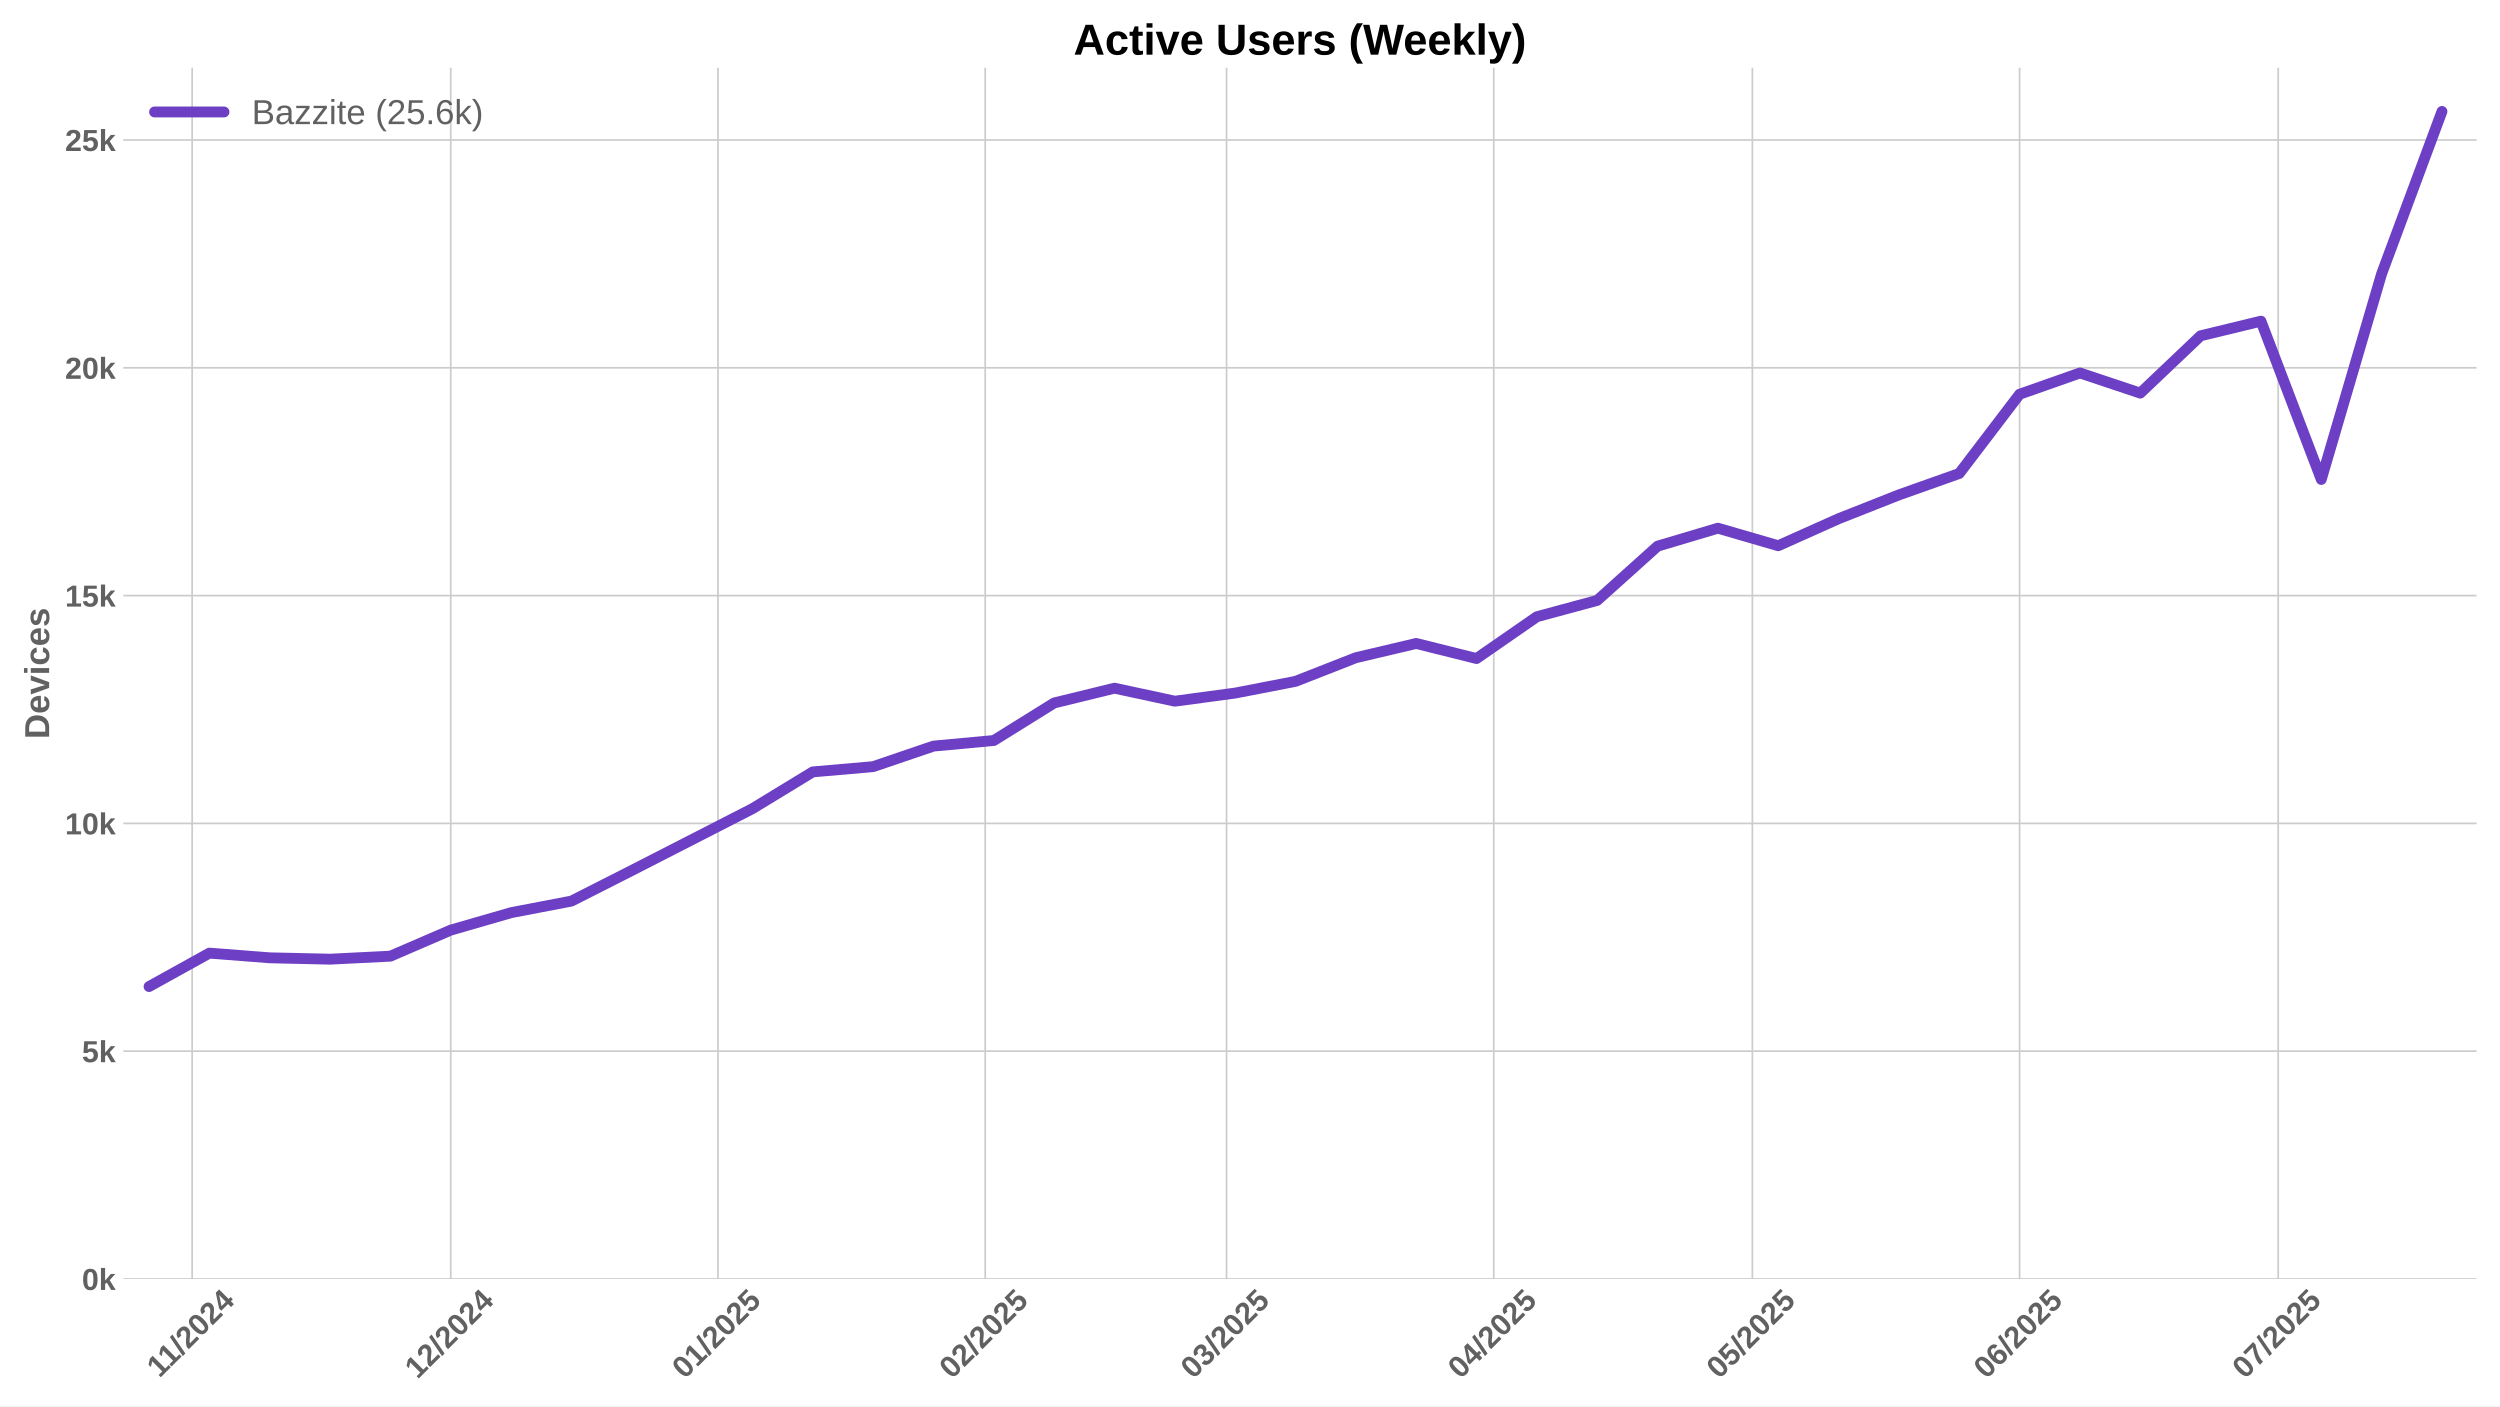
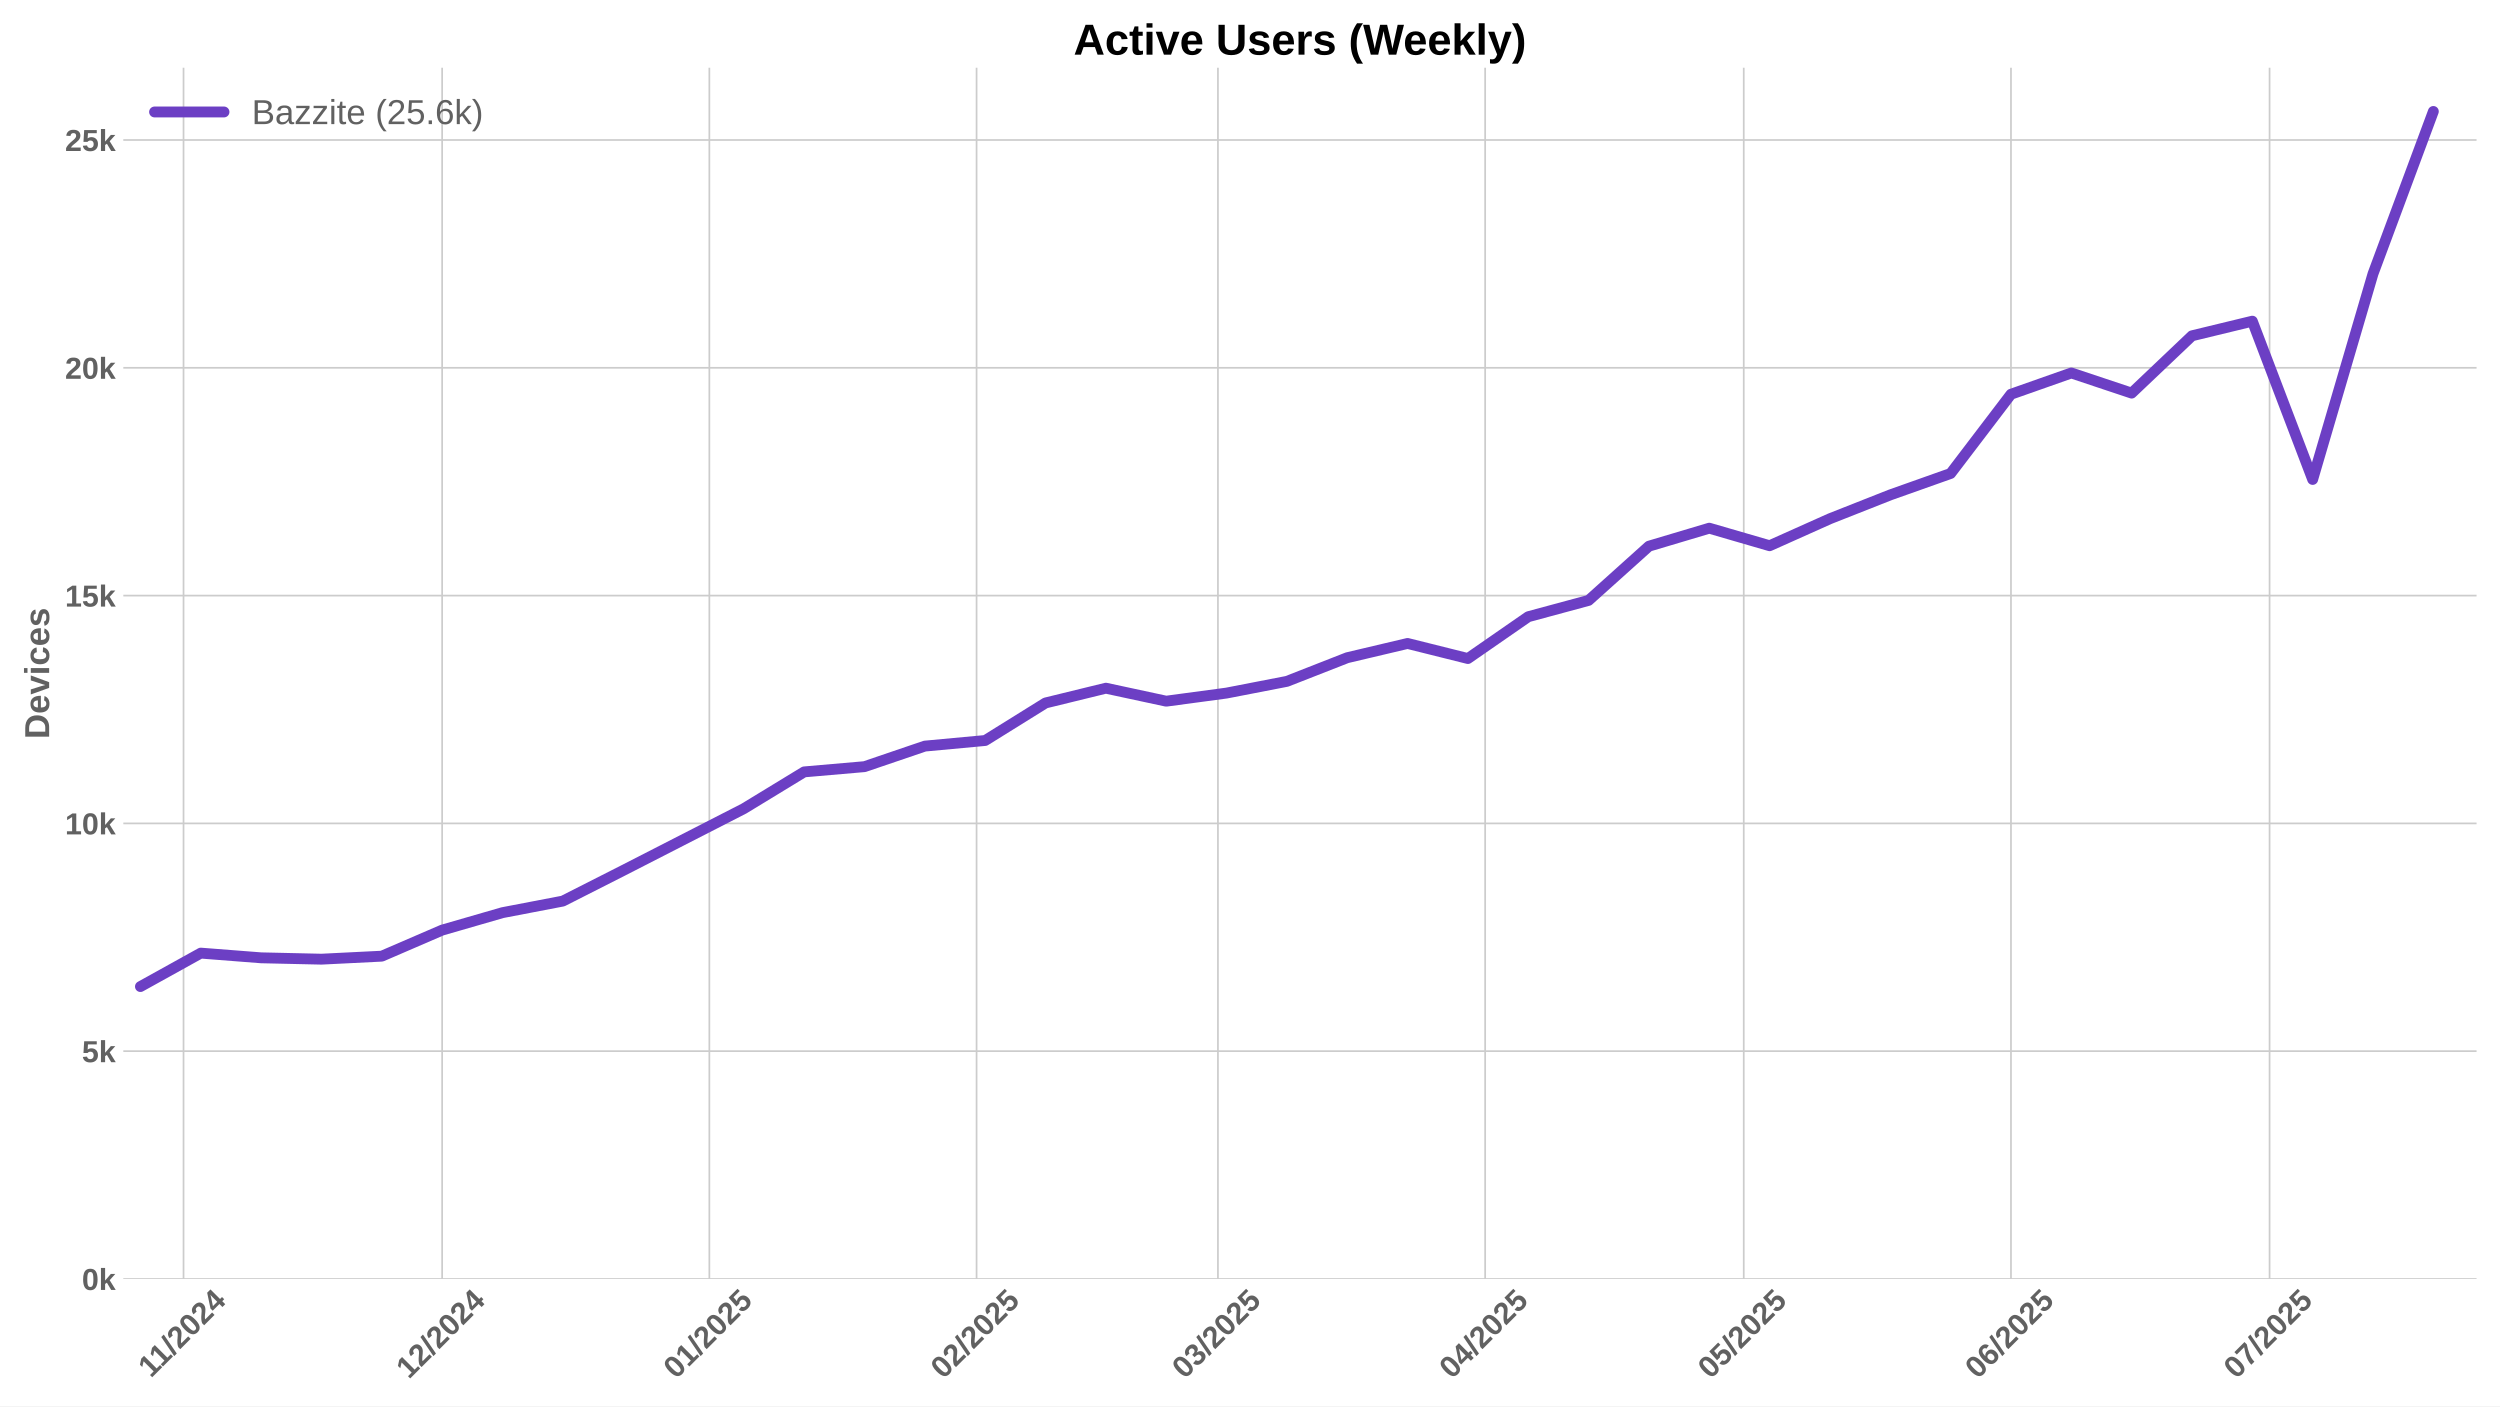
<svg xmlns="http://www.w3.org/2000/svg" xmlns:xlink="http://www.w3.org/1999/xlink" width="1152pt" height="648pt" viewBox="0 0 1152 648" version="1.1">
  <defs>
    <style type="text/css">*{stroke-linejoin: round; stroke-linecap: butt}</style>
  </defs>
  <g id="figure_1">
    <g id="patch_1">
      <path d="M 0 648  L 1152 648  L 1152 0  L 0 0  z " style="fill: #ffffff" />
    </g>
    <g id="axes_1">
      <g id="patch_2">
        <path d="M 56.82 589.343  L 1141.2 589.343  L 1141.2 31.2  L 56.82 31.2  z " style="fill: #ffffff" />
      </g>
      <g id="matplotlib.axis_1">
        <g id="xtick_1">
          <g id="line2d_1">
-             <path d="M 88.544 589.343  L 88.544 31.2  " clip-path="url(#pe7a5225540)" style="fill: none; stroke: #cccccc; stroke-width: 0.8; stroke-linecap: round" />
+             <path d="M 84.571 589.343  L 84.571 31.2  " clip-path="url(#pb1c86558ec)" style="fill: none; stroke: #cccccc; stroke-width: 0.8; stroke-linecap: round" />
          </g>
          <g id="line2d_2" />
          <g id="text_1">
-             <g style="fill: #616161" transform="translate(73.48569 635.2532) rotate(-45) scale(0.14 -0.14)">
+             <g style="fill: #616161" transform="translate(69.5132 635.2532) rotate(-45) scale(0.14 -0.14)">
              <defs>
                <path id="LiberationSans-Bold-31" d="M 403 0  L 403 653  L 1494 653  L 1494 3656  L 438 2997  L 438 3688  L 1541 4403  L 2372 4403  L 2372 653  L 3381 653  L 3381 0  L 403 0  z " transform="scale(0.015625)" />
                <path id="LiberationSans-Bold-2f" d="M 63 -128  L 972 4638  L 1716 4638  L 822 -128  L 63 -128  z " transform="scale(0.015625)" />
                <path id="LiberationSans-Bold-32" d="M 222 0  L 222 609  Q 394 988 711 1347  Q 1028 1706 1509 2097  Q 1972 2472 2158 2715  Q 2344 2959 2344 3194  Q 2344 3769 1766 3769  Q 1484 3769 1336 3617  Q 1188 3466 1144 3163  L 259 3213  Q 334 3825 717 4147  Q 1100 4469 1759 4469  Q 2472 4469 2853 4144  Q 3234 3819 3234 3231  Q 3234 2922 3112 2672  Q 2991 2422 2800 2211  Q 2609 2000 2376 1815  Q 2144 1631 1925 1456  Q 1706 1281 1526 1103  Q 1347 925 1259 722  L 3303 722  L 3303 0  L 222 0  z " transform="scale(0.015625)" />
                <path id="LiberationSans-Bold-30" d="M 3297 2203  Q 3297 1088 2914 512  Q 2531 -63 1766 -63  Q 253 -63 253 2203  Q 253 2994 418 3494  Q 584 3994 915 4231  Q 1247 4469 1791 4469  Q 2572 4469 2934 3903  Q 3297 3338 3297 2203  z M 2416 2203  Q 2416 2813 2356 3150  Q 2297 3488 2165 3634  Q 2034 3781 1784 3781  Q 1519 3781 1383 3632  Q 1247 3484 1189 3148  Q 1131 2813 1131 2203  Q 1131 1600 1192 1261  Q 1253 922 1386 775  Q 1519 628 1772 628  Q 2022 628 2158 783  Q 2294 938 2355 1278  Q 2416 1619 2416 2203  z " transform="scale(0.015625)" />
                <path id="LiberationSans-Bold-34" d="M 2938 897  L 2938 0  L 2100 0  L 2100 897  L 97 897  L 97 1556  L 1956 4403  L 2938 4403  L 2938 1550  L 3525 1550  L 3525 897  L 2938 897  z M 2100 2991  Q 2100 3159 2111 3356  Q 2122 3553 2128 3609  Q 2047 3434 1834 3103  L 813 1550  L 2100 1550  L 2100 2991  z " transform="scale(0.015625)" />
              </defs>
              <use xlink:href="#LiberationSans-Bold-31" />
              <use xlink:href="#LiberationSans-Bold-31" transform="translate(50.11523 0)" />
              <use xlink:href="#LiberationSans-Bold-2f" transform="translate(105.7305 0)" />
              <use xlink:href="#LiberationSans-Bold-32" transform="translate(133.5137 0)" />
              <use xlink:href="#LiberationSans-Bold-30" transform="translate(189.1289 0)" />
              <use xlink:href="#LiberationSans-Bold-32" transform="translate(244.7441 0)" />
              <use xlink:href="#LiberationSans-Bold-34" transform="translate(300.3594 0)" />
            </g>
          </g>
        </g>
        <g id="xtick_2">
          <g id="line2d_3">
-             <path d="M 207.706 589.343  L 207.706 31.2  " clip-path="url(#pe7a5225540)" style="fill: none; stroke: #cccccc; stroke-width: 0.8; stroke-linecap: round" />
+             <path d="M 203.734 589.343  L 203.734 31.2  " clip-path="url(#pb1c86558ec)" style="fill: none; stroke: #cccccc; stroke-width: 0.8; stroke-linecap: round" />
          </g>
          <g id="line2d_4" />
          <g id="text_2">
-             <g style="fill: #616161" transform="translate(192.3761 635.7977) rotate(-45) scale(0.14 -0.14)">
+             <g style="fill: #616161" transform="translate(188.4036 635.7977) rotate(-45) scale(0.14 -0.14)">
              <use xlink:href="#LiberationSans-Bold-31" />
              <use xlink:href="#LiberationSans-Bold-32" transform="translate(55.61523 0)" />
              <use xlink:href="#LiberationSans-Bold-2f" transform="translate(111.2305 0)" />
              <use xlink:href="#LiberationSans-Bold-32" transform="translate(139.0137 0)" />
              <use xlink:href="#LiberationSans-Bold-30" transform="translate(194.6289 0)" />
              <use xlink:href="#LiberationSans-Bold-32" transform="translate(250.2441 0)" />
              <use xlink:href="#LiberationSans-Bold-34" transform="translate(305.8594 0)" />
            </g>
          </g>
        </g>
        <g id="xtick_3">
          <g id="line2d_5">
-             <path d="M 330.841 589.343  L 330.841 31.2  " clip-path="url(#pe7a5225540)" style="fill: none; stroke: #cccccc; stroke-width: 0.8; stroke-linecap: round" />
+             <path d="M 326.869 589.343  L 326.869 31.2  " clip-path="url(#pb1c86558ec)" style="fill: none; stroke: #cccccc; stroke-width: 0.8; stroke-linecap: round" />
          </g>
          <g id="line2d_6" />
          <g id="text_3">
-             <g style="fill: #616161" transform="translate(315.5108 635.7977) rotate(-45) scale(0.14 -0.14)">
+             <g style="fill: #616161" transform="translate(311.5383 635.7977) rotate(-45) scale(0.14 -0.14)">
              <defs>
                <path id="LiberationSans-Bold-35" d="M 3381 1466  Q 3381 766 2945 351  Q 2509 -63 1750 -63  Q 1088 -63 689 235  Q 291 534 197 1100  L 1075 1172  Q 1144 891 1319 762  Q 1494 634 1759 634  Q 2088 634 2283 843  Q 2478 1053 2478 1447  Q 2478 1794 2293 2001  Q 2109 2209 1778 2209  Q 1413 2209 1181 1925  L 325 1925  L 478 4403  L 3125 4403  L 3125 3750  L 1275 3750  L 1203 2638  Q 1522 2919 2000 2919  Q 2628 2919 3004 2528  Q 3381 2138 3381 1466  z " transform="scale(0.015625)" />
              </defs>
              <use xlink:href="#LiberationSans-Bold-30" />
              <use xlink:href="#LiberationSans-Bold-31" transform="translate(55.61523 0)" />
              <use xlink:href="#LiberationSans-Bold-2f" transform="translate(111.2305 0)" />
              <use xlink:href="#LiberationSans-Bold-32" transform="translate(139.0137 0)" />
              <use xlink:href="#LiberationSans-Bold-30" transform="translate(194.6289 0)" />
              <use xlink:href="#LiberationSans-Bold-32" transform="translate(250.2441 0)" />
              <use xlink:href="#LiberationSans-Bold-35" transform="translate(305.8594 0)" />
            </g>
          </g>
        </g>
        <g id="xtick_4">
          <g id="line2d_7">
-             <path d="M 453.976 589.343  L 453.976 31.2  " clip-path="url(#pe7a5225540)" style="fill: none; stroke: #cccccc; stroke-width: 0.8; stroke-linecap: round" />
+             <path d="M 450.003 589.343  L 450.003 31.2  " clip-path="url(#pb1c86558ec)" style="fill: none; stroke: #cccccc; stroke-width: 0.8; stroke-linecap: round" />
          </g>
          <g id="line2d_8" />
          <g id="text_4">
-             <g style="fill: #616161" transform="translate(438.6455 635.7977) rotate(-45) scale(0.14 -0.14)">
+             <g style="fill: #616161" transform="translate(434.6731 635.7977) rotate(-45) scale(0.14 -0.14)">
              <use xlink:href="#LiberationSans-Bold-30" />
              <use xlink:href="#LiberationSans-Bold-32" transform="translate(55.61523 0)" />
              <use xlink:href="#LiberationSans-Bold-2f" transform="translate(111.2305 0)" />
              <use xlink:href="#LiberationSans-Bold-32" transform="translate(139.0137 0)" />
              <use xlink:href="#LiberationSans-Bold-30" transform="translate(194.6289 0)" />
              <use xlink:href="#LiberationSans-Bold-32" transform="translate(250.2441 0)" />
              <use xlink:href="#LiberationSans-Bold-35" transform="translate(305.8594 0)" />
            </g>
          </g>
        </g>
        <g id="xtick_5">
          <g id="line2d_9">
-             <path d="M 565.194 589.343  L 565.194 31.2  " clip-path="url(#pe7a5225540)" style="fill: none; stroke: #cccccc; stroke-width: 0.8; stroke-linecap: round" />
+             <path d="M 561.222 589.343  L 561.222 31.2  " clip-path="url(#pb1c86558ec)" style="fill: none; stroke: #cccccc; stroke-width: 0.8; stroke-linecap: round" />
          </g>
          <g id="line2d_10" />
          <g id="text_5">
-             <g style="fill: #616161" transform="translate(549.864 635.7977) rotate(-45) scale(0.14 -0.14)">
+             <g style="fill: #616161" transform="translate(545.8915 635.7977) rotate(-45) scale(0.14 -0.14)">
              <defs>
                <path id="LiberationSans-Bold-33" d="M 3328 1222  Q 3328 603 2922 265  Q 2516 -72 1766 -72  Q 1056 -72 637 254  Q 219 581 147 1197  L 1041 1275  Q 1125 641 1763 641  Q 2078 641 2253 797  Q 2428 953 2428 1275  Q 2428 1569 2215 1725  Q 2003 1881 1584 1881  L 1278 1881  L 1278 2591  L 1566 2591  Q 1944 2591 2134 2745  Q 2325 2900 2325 3188  Q 2325 3459 2173 3614  Q 2022 3769 1731 3769  Q 1459 3769 1292 3619  Q 1125 3469 1100 3194  L 222 3256  Q 291 3825 694 4147  Q 1097 4469 1747 4469  Q 2438 4469 2827 4158  Q 3216 3847 3216 3297  Q 3216 2884 2973 2618  Q 2731 2353 2275 2266  L 2275 2253  Q 2781 2194 3054 1920  Q 3328 1647 3328 1222  z " transform="scale(0.015625)" />
              </defs>
              <use xlink:href="#LiberationSans-Bold-30" />
              <use xlink:href="#LiberationSans-Bold-33" transform="translate(55.61523 0)" />
              <use xlink:href="#LiberationSans-Bold-2f" transform="translate(111.2305 0)" />
              <use xlink:href="#LiberationSans-Bold-32" transform="translate(139.0137 0)" />
              <use xlink:href="#LiberationSans-Bold-30" transform="translate(194.6289 0)" />
              <use xlink:href="#LiberationSans-Bold-32" transform="translate(250.2441 0)" />
              <use xlink:href="#LiberationSans-Bold-35" transform="translate(305.8594 0)" />
            </g>
          </g>
        </g>
        <g id="xtick_6">
          <g id="line2d_11">
-             <path d="M 688.329 589.343  L 688.329 31.2  " clip-path="url(#pe7a5225540)" style="fill: none; stroke: #cccccc; stroke-width: 0.8; stroke-linecap: round" />
+             <path d="M 684.357 589.343  L 684.357 31.2  " clip-path="url(#pb1c86558ec)" style="fill: none; stroke: #cccccc; stroke-width: 0.8; stroke-linecap: round" />
          </g>
          <g id="line2d_12" />
          <g id="text_6">
-             <g style="fill: #616161" transform="translate(672.9987 635.7977) rotate(-45) scale(0.14 -0.14)">
+             <g style="fill: #616161" transform="translate(669.0262 635.7977) rotate(-45) scale(0.14 -0.14)">
              <use xlink:href="#LiberationSans-Bold-30" />
              <use xlink:href="#LiberationSans-Bold-34" transform="translate(55.61523 0)" />
              <use xlink:href="#LiberationSans-Bold-2f" transform="translate(111.2305 0)" />
              <use xlink:href="#LiberationSans-Bold-32" transform="translate(139.0137 0)" />
              <use xlink:href="#LiberationSans-Bold-30" transform="translate(194.6289 0)" />
              <use xlink:href="#LiberationSans-Bold-32" transform="translate(250.2441 0)" />
              <use xlink:href="#LiberationSans-Bold-35" transform="translate(305.8594 0)" />
            </g>
          </g>
        </g>
        <g id="xtick_7">
          <g id="line2d_13">
-             <path d="M 807.492 589.343  L 807.492 31.2  " clip-path="url(#pe7a5225540)" style="fill: none; stroke: #cccccc; stroke-width: 0.8; stroke-linecap: round" />
+             <path d="M 803.519 589.343  L 803.519 31.2  " clip-path="url(#pb1c86558ec)" style="fill: none; stroke: #cccccc; stroke-width: 0.8; stroke-linecap: round" />
          </g>
          <g id="line2d_14" />
          <g id="text_7">
-             <g style="fill: #616161" transform="translate(792.1614 635.7977) rotate(-45) scale(0.14 -0.14)">
+             <g style="fill: #616161" transform="translate(788.1889 635.7977) rotate(-45) scale(0.14 -0.14)">
              <use xlink:href="#LiberationSans-Bold-30" />
              <use xlink:href="#LiberationSans-Bold-35" transform="translate(55.61523 0)" />
              <use xlink:href="#LiberationSans-Bold-2f" transform="translate(111.2305 0)" />
              <use xlink:href="#LiberationSans-Bold-32" transform="translate(139.0137 0)" />
              <use xlink:href="#LiberationSans-Bold-30" transform="translate(194.6289 0)" />
              <use xlink:href="#LiberationSans-Bold-32" transform="translate(250.2441 0)" />
              <use xlink:href="#LiberationSans-Bold-35" transform="translate(305.8594 0)" />
            </g>
          </g>
        </g>
        <g id="xtick_8">
          <g id="line2d_15">
-             <path d="M 930.626 589.343  L 930.626 31.2  " clip-path="url(#pe7a5225540)" style="fill: none; stroke: #cccccc; stroke-width: 0.8; stroke-linecap: round" />
+             <path d="M 926.654 589.343  L 926.654 31.2  " clip-path="url(#pb1c86558ec)" style="fill: none; stroke: #cccccc; stroke-width: 0.8; stroke-linecap: round" />
          </g>
          <g id="line2d_16" />
          <g id="text_8">
-             <g style="fill: #616161" transform="translate(915.2961 635.7977) rotate(-45) scale(0.14 -0.14)">
+             <g style="fill: #616161" transform="translate(911.3236 635.7977) rotate(-45) scale(0.14 -0.14)">
              <defs>
                <path id="LiberationSans-Bold-36" d="M 3328 1441  Q 3328 738 2934 337  Q 2541 -63 1847 -63  Q 1069 -63 651 482  Q 234 1028 234 2100  Q 234 3278 657 3873  Q 1081 4469 1869 4469  Q 2428 4469 2751 4222  Q 3075 3975 3209 3456  L 2381 3341  Q 2263 3775 1850 3775  Q 1497 3775 1295 3422  Q 1094 3069 1094 2350  Q 1234 2584 1484 2709  Q 1734 2834 2050 2834  Q 2641 2834 2984 2459  Q 3328 2084 3328 1441  z M 2447 1416  Q 2447 1791 2273 1989  Q 2100 2188 1797 2188  Q 1506 2188 1331 2002  Q 1156 1816 1156 1509  Q 1156 1125 1339 873  Q 1522 622 1819 622  Q 2116 622 2281 833  Q 2447 1044 2447 1416  z " transform="scale(0.015625)" />
              </defs>
              <use xlink:href="#LiberationSans-Bold-30" />
              <use xlink:href="#LiberationSans-Bold-36" transform="translate(55.61523 0)" />
              <use xlink:href="#LiberationSans-Bold-2f" transform="translate(111.2305 0)" />
              <use xlink:href="#LiberationSans-Bold-32" transform="translate(139.0137 0)" />
              <use xlink:href="#LiberationSans-Bold-30" transform="translate(194.6289 0)" />
              <use xlink:href="#LiberationSans-Bold-32" transform="translate(250.2441 0)" />
              <use xlink:href="#LiberationSans-Bold-35" transform="translate(305.8594 0)" />
            </g>
          </g>
        </g>
        <g id="xtick_9">
          <g id="line2d_17">
-             <path d="M 1049.789 589.343  L 1049.789 31.2  " clip-path="url(#pe7a5225540)" style="fill: none; stroke: #cccccc; stroke-width: 0.8; stroke-linecap: round" />
+             <path d="M 1045.817 589.343  L 1045.817 31.2  " clip-path="url(#pb1c86558ec)" style="fill: none; stroke: #cccccc; stroke-width: 0.8; stroke-linecap: round" />
          </g>
          <g id="line2d_18" />
          <g id="text_9">
-             <g style="fill: #616161" transform="translate(1034.459 635.7977) rotate(-45) scale(0.14 -0.14)">
+             <g style="fill: #616161" transform="translate(1030.486 635.7977) rotate(-45) scale(0.14 -0.14)">
              <defs>
                <path id="LiberationSans-Bold-37" d="M 3278 3706  Q 2981 3238 2717 2797  Q 2453 2356 2256 1911  Q 2059 1466 1945 995  Q 1831 525 1831 0  L 916 0  Q 916 550 1059 1064  Q 1203 1578 1475 2111  Q 1747 2644 2463 3681  L 275 3681  L 275 4403  L 3278 4403  L 3278 3706  z " transform="scale(0.015625)" />
              </defs>
              <use xlink:href="#LiberationSans-Bold-30" />
              <use xlink:href="#LiberationSans-Bold-37" transform="translate(55.61523 0)" />
              <use xlink:href="#LiberationSans-Bold-2f" transform="translate(111.2305 0)" />
              <use xlink:href="#LiberationSans-Bold-32" transform="translate(139.0137 0)" />
              <use xlink:href="#LiberationSans-Bold-30" transform="translate(194.6289 0)" />
              <use xlink:href="#LiberationSans-Bold-32" transform="translate(250.2441 0)" />
              <use xlink:href="#LiberationSans-Bold-35" transform="translate(305.8594 0)" />
            </g>
          </g>
        </g>
      </g>
      <g id="matplotlib.axis_2">
        <g id="ytick_1">
          <g id="line2d_19">
-             <path d="M 56.82 589.343  L 1141.2 589.343  " clip-path="url(#pe7a5225540)" style="fill: none; stroke: #cccccc; stroke-width: 0.8; stroke-linecap: round" />
+             <path d="M 56.82 589.343  L 1141.2 589.343  " clip-path="url(#pb1c86558ec)" style="fill: none; stroke: #cccccc; stroke-width: 0.8; stroke-linecap: round" />
          </g>
          <g id="line2d_20" />
          <g id="text_10">
            <g style="fill: #616161" transform="translate(37.74938 594.416) scale(0.14 -0.14)">
              <defs>
                <path id="LiberationSans-Bold-6b" d="M 2606 0  L 1703 1531  L 1325 1269  L 1325 0  L 447 0  L 447 4638  L 1325 4638  L 1325 1981  L 2531 3381  L 3475 3381  L 2288 2063  L 3566 0  L 2606 0  z " transform="scale(0.015625)" />
              </defs>
              <use xlink:href="#LiberationSans-Bold-30" />
              <use xlink:href="#LiberationSans-Bold-6b" transform="translate(55.61523 0)" />
            </g>
          </g>
        </g>
        <g id="ytick_2">
          <g id="line2d_21">
-             <path d="M 56.82 484.375  L 1141.2 484.375  " clip-path="url(#pe7a5225540)" style="fill: none; stroke: #cccccc; stroke-width: 0.8; stroke-linecap: round" />
+             <path d="M 56.82 484.375  L 1141.2 484.375  " clip-path="url(#pb1c86558ec)" style="fill: none; stroke: #cccccc; stroke-width: 0.8; stroke-linecap: round" />
          </g>
          <g id="line2d_22" />
          <g id="text_11">
            <g style="fill: #616161" transform="translate(37.74938 489.4482) scale(0.14 -0.14)">
              <use xlink:href="#LiberationSans-Bold-35" />
              <use xlink:href="#LiberationSans-Bold-6b" transform="translate(55.61523 0)" />
            </g>
          </g>
        </g>
        <g id="ytick_3">
          <g id="line2d_23">
-             <path d="M 56.82 379.408  L 1141.2 379.408  " clip-path="url(#pe7a5225540)" style="fill: none; stroke: #cccccc; stroke-width: 0.8; stroke-linecap: round" />
+             <path d="M 56.82 379.408  L 1141.2 379.408  " clip-path="url(#pb1c86558ec)" style="fill: none; stroke: #cccccc; stroke-width: 0.8; stroke-linecap: round" />
          </g>
          <g id="line2d_24" />
          <g id="text_12">
            <g style="fill: #616161" transform="translate(29.96406 384.4804) scale(0.14 -0.14)">
              <use xlink:href="#LiberationSans-Bold-31" />
              <use xlink:href="#LiberationSans-Bold-30" transform="translate(55.61523 0)" />
              <use xlink:href="#LiberationSans-Bold-6b" transform="translate(111.2305 0)" />
            </g>
          </g>
        </g>
        <g id="ytick_4">
          <g id="line2d_25">
-             <path d="M 56.82 274.44  L 1141.2 274.44  " clip-path="url(#pe7a5225540)" style="fill: none; stroke: #cccccc; stroke-width: 0.8; stroke-linecap: round" />
+             <path d="M 56.82 274.44  L 1141.2 274.44  " clip-path="url(#pb1c86558ec)" style="fill: none; stroke: #cccccc; stroke-width: 0.8; stroke-linecap: round" />
          </g>
          <g id="line2d_26" />
          <g id="text_13">
            <g style="fill: #616161" transform="translate(29.96406 279.5126) scale(0.14 -0.14)">
              <use xlink:href="#LiberationSans-Bold-31" />
              <use xlink:href="#LiberationSans-Bold-35" transform="translate(55.61523 0)" />
              <use xlink:href="#LiberationSans-Bold-6b" transform="translate(111.2305 0)" />
            </g>
          </g>
        </g>
        <g id="ytick_5">
          <g id="line2d_27">
-             <path d="M 56.82 169.472  L 1141.2 169.472  " clip-path="url(#pe7a5225540)" style="fill: none; stroke: #cccccc; stroke-width: 0.8; stroke-linecap: round" />
+             <path d="M 56.82 169.472  L 1141.2 169.472  " clip-path="url(#pb1c86558ec)" style="fill: none; stroke: #cccccc; stroke-width: 0.8; stroke-linecap: round" />
          </g>
          <g id="line2d_28" />
          <g id="text_14">
            <g style="fill: #616161" transform="translate(29.96406 174.5448) scale(0.14 -0.14)">
              <use xlink:href="#LiberationSans-Bold-32" />
              <use xlink:href="#LiberationSans-Bold-30" transform="translate(55.61523 0)" />
              <use xlink:href="#LiberationSans-Bold-6b" transform="translate(111.2305 0)" />
            </g>
          </g>
        </g>
        <g id="ytick_6">
          <g id="line2d_29">
-             <path d="M 56.82 64.504  L 1141.2 64.504  " clip-path="url(#pe7a5225540)" style="fill: none; stroke: #cccccc; stroke-width: 0.8; stroke-linecap: round" />
+             <path d="M 56.82 64.504  L 1141.2 64.504  " clip-path="url(#pb1c86558ec)" style="fill: none; stroke: #cccccc; stroke-width: 0.8; stroke-linecap: round" />
          </g>
          <g id="line2d_30" />
          <g id="text_15">
            <g style="fill: #616161" transform="translate(29.96406 69.577) scale(0.14 -0.14)">
              <use xlink:href="#LiberationSans-Bold-32" />
              <use xlink:href="#LiberationSans-Bold-35" transform="translate(55.61523 0)" />
              <use xlink:href="#LiberationSans-Bold-6b" transform="translate(111.2305 0)" />
            </g>
          </g>
        </g>
        <g id="text_16">
          <g style="fill: #616161" transform="translate(22.64406 340.5153) rotate(-90) scale(0.16 -0.16)">
            <defs>
              <path id="LiberationSans-Bold-44" d="M 4353 2234  Q 4353 1553 4086 1045  Q 3819 538 3330 269  Q 2841 0 2209 0  L 428 0  L 428 4403  L 2022 4403  Q 3134 4403 3743 3842  Q 4353 3281 4353 2234  z M 3425 2234  Q 3425 2944 3056 3317  Q 2688 3691 2003 3691  L 1350 3691  L 1350 713  L 2131 713  Q 2725 713 3075 1122  Q 3425 1531 3425 2234  z " transform="scale(0.015625)" />
              <path id="LiberationSans-Bold-65" d="M 1831 -63  Q 1069 -63 659 389  Q 250 841 250 1706  Q 250 2544 665 2994  Q 1081 3444 1844 3444  Q 2572 3444 2956 2961  Q 3341 2478 3341 1547  L 3341 1522  L 1172 1522  Q 1172 1028 1355 776  Q 1538 525 1875 525  Q 2341 525 2463 928  L 3291 856  Q 2931 -63 1831 -63  z M 1831 2891  Q 1522 2891 1355 2675  Q 1188 2459 1178 2072  L 2491 2072  Q 2466 2481 2294 2686  Q 2122 2891 1831 2891  z " transform="scale(0.015625)" />
              <path id="LiberationSans-Bold-76" d="M 2284 0  L 1234 0  L 25 3381  L 953 3381  L 1544 1491  Q 1591 1334 1766 709  Q 1797 838 1894 1159  Q 1991 1481 2613 3381  L 3531 3381  L 2284 0  z " transform="scale(0.015625)" />
              <path id="LiberationSans-Bold-69" d="M 447 3991  L 447 4638  L 1325 4638  L 1325 3991  L 447 3991  z M 447 0  L 447 3381  L 1325 3381  L 1325 0  L 447 0  z " transform="scale(0.015625)" />
              <path id="LiberationSans-Bold-63" d="M 1856 -63  Q 1088 -63 669 395  Q 250 853 250 1672  Q 250 2509 672 2976  Q 1094 3444 1869 3444  Q 2466 3444 2856 3144  Q 3247 2844 3347 2316  L 2463 2272  Q 2425 2531 2275 2686  Q 2125 2841 1850 2841  Q 1172 2841 1172 1706  Q 1172 538 1863 538  Q 2113 538 2281 695  Q 2450 853 2491 1166  L 3372 1125  Q 3325 778 3123 506  Q 2922 234 2594 85  Q 2266 -63 1856 -63  z " transform="scale(0.015625)" />
              <path id="LiberationSans-Bold-73" d="M 3297 988  Q 3297 497 2895 217  Q 2494 -63 1784 -63  Q 1088 -63 717 157  Q 347 378 225 844  L 997 959  Q 1063 719 1223 619  Q 1384 519 1784 519  Q 2153 519 2322 612  Q 2491 706 2491 906  Q 2491 1069 2355 1164  Q 2219 1259 1894 1325  Q 1150 1472 890 1598  Q 631 1725 495 1926  Q 359 2128 359 2422  Q 359 2906 732 3176  Q 1106 3447 1791 3447  Q 2394 3447 2761 3212  Q 3128 2978 3219 2534  L 2441 2453  Q 2403 2659 2256 2761  Q 2109 2863 1791 2863  Q 1478 2863 1322 2783  Q 1166 2703 1166 2516  Q 1166 2369 1286 2283  Q 1406 2197 1691 2141  Q 2088 2059 2395 1973  Q 2703 1888 2889 1769  Q 3075 1650 3186 1464  Q 3297 1278 3297 988  z " transform="scale(0.015625)" />
            </defs>
            <use xlink:href="#LiberationSans-Bold-44" />
            <use xlink:href="#LiberationSans-Bold-65" transform="translate(72.2168 0)" />
            <use xlink:href="#LiberationSans-Bold-76" transform="translate(127.832 0)" />
            <use xlink:href="#LiberationSans-Bold-69" transform="translate(183.4473 0)" />
            <use xlink:href="#LiberationSans-Bold-63" transform="translate(211.2305 0)" />
            <use xlink:href="#LiberationSans-Bold-65" transform="translate(266.8457 0)" />
            <use xlink:href="#LiberationSans-Bold-73" transform="translate(322.4609 0)" />
          </g>
        </g>
      </g>
      <g id="line2d_31">
-         <path d="M 68.683 454.607  L 96.488 439.197  L 124.293 441.36  L 152.097 441.989  L 179.902 440.604  L 207.706 428.596  L 235.511 420.555  L 263.316 415.223  L 291.12 401.115  L 346.729 372.627  L 374.534 355.685  L 402.339 353.271  L 430.143 343.803  L 457.948 341.22  L 485.753 323.922  L 513.557 317.12  L 541.362 323.103  L 569.166 319.366  L 596.971 313.971  L 624.776 303.075  L 652.58 296.504  L 680.385 303.453  L 708.189 284.181  L 735.994 276.665  L 763.799 251.683  L 791.603 243.39  L 819.408 251.473  L 847.213 239.024  L 875.017 228.044  L 902.822 218.177  L 930.626 181.669  L 958.431 171.865  L 986.236 181.144  L 1014.04 154.735  L 1041.845 147.996  L 1069.649 220.927  L 1097.454 126.162  L 1125.259 51.362  " clip-path="url(#pe7a5225540)" style="fill: none; stroke: #6c3fc4; stroke-width: 5; stroke-linecap: round" />
+         <path d="M 64.711 454.607  L 92.515 439.197  L 120.32 441.36  L 148.125 441.989  L 175.929 440.604  L 203.734 428.596  L 231.539 420.555  L 259.343 415.223  L 287.148 401.115  L 342.757 372.627  L 370.562 355.685  L 398.366 353.271  L 426.171 343.803  L 453.975 341.22  L 481.78 323.922  L 509.585 317.12  L 537.389 323.103  L 565.194 319.366  L 592.999 313.971  L 620.803 303.075  L 648.608 296.504  L 676.412 303.453  L 704.217 284.181  L 732.022 276.665  L 759.826 251.683  L 787.631 243.39  L 815.435 251.473  L 843.24 239.024  L 871.045 228.044  L 898.849 218.177  L 926.654 181.669  L 954.459 171.865  L 982.263 181.144  L 1010.068 154.735  L 1037.872 147.996  L 1065.677 220.927  L 1093.482 126.162  L 1121.286 51.362  " clip-path="url(#pb1c86558ec)" style="fill: none; stroke: #6c3fc4; stroke-width: 5; stroke-linecap: round" />
      </g>
      <g id="patch_3">
        <path d="M 56.82 589.343  L 56.82 31.2  " style="fill: none" />
      </g>
      <g id="patch_4">
        <path d="M 1141.2 589.343  L 1141.2 31.2  " style="fill: none" />
      </g>
      <g id="patch_5">
        <path d="M 56.82 589.343  L 1141.2 589.343  " style="fill: none" />
      </g>
      <g id="patch_6">
        <path d="M 56.82 31.2  L 1141.2 31.2  " style="fill: none" />
      </g>
      <g id="text_17">
        <g transform="translate(494.6991 25.2) scale(0.2 -0.2)">
          <defs>
            <path id="LiberationSans-Bold-41" d="M 3541 0  L 3150 1125  L 1472 1125  L 1081 0  L 159 0  L 1766 4403  L 2853 4403  L 4453 0  L 3541 0  z M 2309 3725  L 2291 3656  Q 2259 3544 2215 3400  Q 2172 3256 1678 1819  L 2944 1819  L 2509 3084  L 2375 3509  L 2309 3725  z " transform="scale(0.015625)" />
            <path id="LiberationSans-Bold-74" d="M 1313 -56  Q 925 -56 715 155  Q 506 366 506 794  L 506 2788  L 78 2788  L 78 3381  L 550 3381  L 825 4175  L 1375 4175  L 1375 3381  L 2016 3381  L 2016 2788  L 1375 2788  L 1375 1031  Q 1375 784 1469 667  Q 1563 550 1759 550  Q 1863 550 2053 594  L 2053 50  Q 1728 -56 1313 -56  z " transform="scale(0.015625)" />
            <path id="LiberationSans-Bold-20" transform="scale(0.015625)" />
            <path id="LiberationSans-Bold-55" d="M 2259 -63  Q 1350 -63 867 381  Q 384 825 384 1650  L 384 4403  L 1306 4403  L 1306 1722  Q 1306 1200 1554 929  Q 1803 659 2284 659  Q 2778 659 3043 942  Q 3309 1225 3309 1753  L 3309 4403  L 4231 4403  L 4231 1697  Q 4231 859 3714 398  Q 3197 -63 2259 -63  z " transform="scale(0.015625)" />
            <path id="LiberationSans-Bold-72" d="M 447 0  L 447 2588  Q 447 2866 439 3052  Q 431 3238 422 3381  L 1259 3381  Q 1269 3325 1284 3039  Q 1300 2753 1300 2659  L 1313 2659  Q 1441 3016 1541 3161  Q 1641 3306 1778 3376  Q 1916 3447 2122 3447  Q 2291 3447 2394 3400  L 2394 2666  Q 2181 2713 2019 2713  Q 1691 2713 1508 2447  Q 1325 2181 1325 1659  L 1325 0  L 447 0  z " transform="scale(0.015625)" />
            <path id="LiberationSans-Bold-28" d="M 1247 -1328  Q 756 -622 537 81  Q 319 784 319 1659  Q 319 2531 537 3232  Q 756 3934 1247 4638  L 2125 4638  Q 1631 3925 1407 3219  Q 1184 2513 1184 1656  Q 1184 803 1406 101  Q 1628 -600 2125 -1328  L 1247 -1328  z " transform="scale(0.015625)" />
            <path id="LiberationSans-Bold-57" d="M 4897 0  L 3803 0  L 3206 2547  Q 3097 2997 3022 3488  Q 2947 3078 2900 2864  Q 2853 2650 2234 0  L 1141 0  L 6 4403  L 941 4403  L 1578 1559  L 1722 872  Q 1809 1306 1892 1701  Q 1975 2097 2516 4403  L 3547 4403  L 4103 2059  Q 4169 1797 4325 872  L 4403 1234  L 4569 1953  L 5100 4403  L 6034 4403  L 4897 0  z " transform="scale(0.015625)" />
            <path id="LiberationSans-Bold-6c" d="M 447 0  L 447 4638  L 1325 4638  L 1325 0  L 447 0  z " transform="scale(0.015625)" />
            <path id="LiberationSans-Bold-79" d="M 884 -1328  Q 569 -1328 331 -1288  L 331 -663  Q 497 -688 634 -688  Q 822 -688 945 -628  Q 1069 -569 1167 -431  Q 1266 -294 1388 34  L 50 3381  L 978 3381  L 1509 1797  Q 1634 1456 1825 753  L 1903 1050  L 2106 1784  L 2606 3381  L 3525 3381  L 2188 -178  Q 1919 -828 1630 -1078  Q 1341 -1328 884 -1328  z " transform="scale(0.015625)" />
            <path id="LiberationSans-Bold-29" d="M 6 -1328  Q 506 -597 726 101  Q 947 800 947 1656  Q 947 2516 722 3223  Q 497 3931 6 4638  L 884 4638  Q 1378 3928 1595 3225  Q 1813 2522 1813 1659  Q 1813 791 1595 87  Q 1378 -616 884 -1328  L 6 -1328  z " transform="scale(0.015625)" />
          </defs>
          <use xlink:href="#LiberationSans-Bold-41" />
          <use xlink:href="#LiberationSans-Bold-63" transform="translate(72.2168 0)" />
          <use xlink:href="#LiberationSans-Bold-74" transform="translate(127.832 0)" />
          <use xlink:href="#LiberationSans-Bold-69" transform="translate(161.1328 0)" />
          <use xlink:href="#LiberationSans-Bold-76" transform="translate(188.916 0)" />
          <use xlink:href="#LiberationSans-Bold-65" transform="translate(244.5312 0)" />
          <use xlink:href="#LiberationSans-Bold-20" transform="translate(300.1465 0)" />
          <use xlink:href="#LiberationSans-Bold-55" transform="translate(327.9297 0)" />
          <use xlink:href="#LiberationSans-Bold-73" transform="translate(400.1465 0)" />
          <use xlink:href="#LiberationSans-Bold-65" transform="translate(455.7617 0)" />
          <use xlink:href="#LiberationSans-Bold-72" transform="translate(511.377 0)" />
          <use xlink:href="#LiberationSans-Bold-73" transform="translate(550.293 0)" />
          <use xlink:href="#LiberationSans-Bold-20" transform="translate(605.9082 0)" />
          <use xlink:href="#LiberationSans-Bold-28" transform="translate(633.6914 0)" />
          <use xlink:href="#LiberationSans-Bold-57" transform="translate(666.9922 0)" />
          <use xlink:href="#LiberationSans-Bold-65" transform="translate(759.627 0)" />
          <use xlink:href="#LiberationSans-Bold-65" transform="translate(815.2422 0)" />
          <use xlink:href="#LiberationSans-Bold-6b" transform="translate(870.8574 0)" />
          <use xlink:href="#LiberationSans-Bold-6c" transform="translate(926.4727 0)" />
          <use xlink:href="#LiberationSans-Bold-79" transform="translate(954.2559 0)" />
          <use xlink:href="#LiberationSans-Bold-29" transform="translate(1009.871 0)" />
        </g>
      </g>
      <g id="legend_1">
        <g id="line2d_32">
          <path d="M 71.22 51.595  L 87.22 51.595  L 103.22 51.595  " style="fill: none; stroke: #6c3fc4; stroke-width: 5; stroke-linecap: round" />
        </g>
        <g id="text_18">
          <g style="fill: #616161" transform="translate(116.02 57.195) scale(0.16 -0.16)">
            <defs>
              <path id="LiberationSans-42" d="M 3931 1241  Q 3931 653 3503 326  Q 3075 0 2313 0  L 525 0  L 525 4403  L 2125 4403  Q 3675 4403 3675 3334  Q 3675 2944 3456 2678  Q 3238 2413 2838 2322  Q 3363 2259 3647 1970  Q 3931 1681 3931 1241  z M 3075 3263  Q 3075 3619 2831 3772  Q 2588 3925 2125 3925  L 1122 3925  L 1122 2531  L 2125 2531  Q 2603 2531 2839 2711  Q 3075 2891 3075 3263  z M 3328 1288  Q 3328 2066 2234 2066  L 1122 2066  L 1122 478  L 2281 478  Q 2828 478 3078 681  Q 3328 884 3328 1288  z " transform="scale(0.015625)" />
              <path id="LiberationSans-61" d="M 1294 -63  Q 784 -63 528 206  Q 272 475 272 944  Q 272 1469 617 1750  Q 963 2031 1731 2050  L 2491 2063  L 2491 2247  Q 2491 2659 2316 2837  Q 2141 3016 1766 3016  Q 1388 3016 1216 2887  Q 1044 2759 1009 2478  L 422 2531  Q 566 3444 1778 3444  Q 2416 3444 2737 3151  Q 3059 2859 3059 2306  L 3059 850  Q 3059 600 3125 473  Q 3191 347 3375 347  Q 3456 347 3559 369  L 3559 19  Q 3347 -31 3125 -31  Q 2813 -31 2670 133  Q 2528 297 2509 647  L 2491 647  Q 2275 259 1989 98  Q 1703 -63 1294 -63  z M 1422 359  Q 1731 359 1972 500  Q 2213 641 2352 886  Q 2491 1131 2491 1391  L 2491 1669  L 1875 1656  Q 1478 1650 1273 1575  Q 1069 1500 959 1344  Q 850 1188 850 934  Q 850 659 998 509  Q 1147 359 1422 359  z " transform="scale(0.015625)" />
              <path id="LiberationSans-7a" d="M 259 0  L 259 428  L 2150 2947  L 366 2947  L 366 3381  L 2816 3381  L 2816 2953  L 922 434  L 2881 434  L 2881 0  L 259 0  z " transform="scale(0.015625)" />
              <path id="LiberationSans-69" d="M 428 4100  L 428 4638  L 991 4638  L 991 4100  L 428 4100  z M 428 0  L 428 3381  L 991 3381  L 991 0  L 428 0  z " transform="scale(0.015625)" />
              <path id="LiberationSans-74" d="M 1731 25  Q 1453 -50 1163 -50  Q 488 -50 488 716  L 488 2972  L 97 2972  L 97 3381  L 509 3381  L 675 4138  L 1050 4138  L 1050 3381  L 1675 3381  L 1675 2972  L 1050 2972  L 1050 838  Q 1050 594 1129 495  Q 1209 397 1406 397  Q 1519 397 1731 441  L 1731 25  z " transform="scale(0.015625)" />
              <path id="LiberationSans-65" d="M 863 1572  Q 863 991 1103 675  Q 1344 359 1806 359  Q 2172 359 2392 506  Q 2613 653 2691 878  L 3184 738  Q 2881 -63 1806 -63  Q 1056 -63 664 384  Q 272 831 272 1713  Q 272 2550 664 2997  Q 1056 3444 1784 3444  Q 3275 3444 3275 1647  L 3275 1572  L 863 1572  z M 2694 2003  Q 2647 2538 2422 2783  Q 2197 3028 1775 3028  Q 1366 3028 1127 2754  Q 888 2481 869 2003  L 2694 2003  z " transform="scale(0.015625)" />
              <path id="LiberationSans-20" transform="scale(0.015625)" />
              <path id="LiberationSans-28" d="M 397 1663  Q 397 2566 680 3284  Q 963 4003 1550 4638  L 2094 4638  Q 1509 3988 1236 3256  Q 963 2525 963 1656  Q 963 791 1233 62  Q 1503 -666 2094 -1325  L 1550 -1325  Q 959 -688 678 32  Q 397 753 397 1650  L 397 1663  z " transform="scale(0.015625)" />
              <path id="LiberationSans-32" d="M 322 0  L 322 397  Q 481 763 711 1042  Q 941 1322 1194 1548  Q 1447 1775 1695 1969  Q 1944 2163 2144 2356  Q 2344 2550 2467 2762  Q 2591 2975 2591 3244  Q 2591 3606 2378 3806  Q 2166 4006 1788 4006  Q 1428 4006 1195 3811  Q 963 3616 922 3263  L 347 3316  Q 409 3844 795 4156  Q 1181 4469 1788 4469  Q 2453 4469 2811 4155  Q 3169 3841 3169 3263  Q 3169 3006 3051 2753  Q 2934 2500 2703 2247  Q 2472 1994 1819 1463  Q 1459 1169 1246 933  Q 1034 697 941 478  L 3238 478  L 3238 0  L 322 0  z " transform="scale(0.015625)" />
              <path id="LiberationSans-35" d="M 3291 1434  Q 3291 738 2877 337  Q 2463 -63 1728 -63  Q 1113 -63 734 206  Q 356 475 256 984  L 825 1050  Q 1003 397 1741 397  Q 2194 397 2450 670  Q 2706 944 2706 1422  Q 2706 1838 2448 2094  Q 2191 2350 1753 2350  Q 1525 2350 1328 2278  Q 1131 2206 934 2034  L 384 2034  L 531 4403  L 3034 4403  L 3034 3925  L 1044 3925  L 959 2528  Q 1325 2809 1869 2809  Q 2519 2809 2905 2428  Q 3291 2047 3291 1434  z " transform="scale(0.015625)" />
              <path id="LiberationSans-2e" d="M 584 0  L 584 684  L 1194 684  L 1194 0  L 584 0  z " transform="scale(0.015625)" />
              <path id="LiberationSans-36" d="M 3278 1441  Q 3278 744 2900 340  Q 2522 -63 1856 -63  Q 1113 -63 719 490  Q 325 1044 325 2100  Q 325 3244 734 3856  Q 1144 4469 1900 4469  Q 2897 4469 3156 3572  L 2619 3475  Q 2453 4013 1894 4013  Q 1413 4013 1148 3564  Q 884 3116 884 2266  Q 1038 2550 1316 2698  Q 1594 2847 1953 2847  Q 2563 2847 2920 2465  Q 3278 2084 3278 1441  z M 2706 1416  Q 2706 1894 2472 2153  Q 2238 2413 1819 2413  Q 1425 2413 1183 2183  Q 941 1953 941 1550  Q 941 1041 1192 716  Q 1444 391 1838 391  Q 2244 391 2475 664  Q 2706 938 2706 1416  z " transform="scale(0.015625)" />
              <path id="LiberationSans-6b" d="M 2550 0  L 1406 1544  L 994 1203  L 994 0  L 431 0  L 431 4638  L 994 4638  L 994 1741  L 2478 3381  L 3138 3381  L 1766 1928  L 3209 0  L 2550 0  z " transform="scale(0.015625)" />
              <path id="LiberationSans-29" d="M 1734 1650  Q 1734 747 1451 28  Q 1169 -691 581 -1325  L 38 -1325  Q 625 -669 897 57  Q 1169 784 1169 1656  Q 1169 2528 895 3256  Q 622 3984 38 4638  L 581 4638  Q 1172 4000 1453 3279  Q 1734 2559 1734 1663  L 1734 1650  z " transform="scale(0.015625)" />
            </defs>
            <use xlink:href="#LiberationSans-42" />
            <use xlink:href="#LiberationSans-61" transform="translate(66.69922 0)" />
            <use xlink:href="#LiberationSans-7a" transform="translate(122.3145 0)" />
            <use xlink:href="#LiberationSans-7a" transform="translate(172.3145 0)" />
            <use xlink:href="#LiberationSans-69" transform="translate(222.3145 0)" />
            <use xlink:href="#LiberationSans-74" transform="translate(244.5312 0)" />
            <use xlink:href="#LiberationSans-65" transform="translate(272.3145 0)" />
            <use xlink:href="#LiberationSans-20" transform="translate(327.9297 0)" />
            <use xlink:href="#LiberationSans-28" transform="translate(355.7129 0)" />
            <use xlink:href="#LiberationSans-32" transform="translate(389.0137 0)" />
            <use xlink:href="#LiberationSans-35" transform="translate(444.6289 0)" />
            <use xlink:href="#LiberationSans-2e" transform="translate(500.2441 0)" />
            <use xlink:href="#LiberationSans-36" transform="translate(528.0273 0)" />
            <use xlink:href="#LiberationSans-6b" transform="translate(583.6426 0)" />
            <use xlink:href="#LiberationSans-29" transform="translate(633.6426 0)" />
          </g>
        </g>
      </g>
    </g>
  </g>
  <defs>
-     <clipPath id="pe7a5225540">
+     <clipPath id="pb1c86558ec">
      <rect x="56.82" y="31.2" width="1084.38" height="558.143" />
    </clipPath>
  </defs>
</svg>
